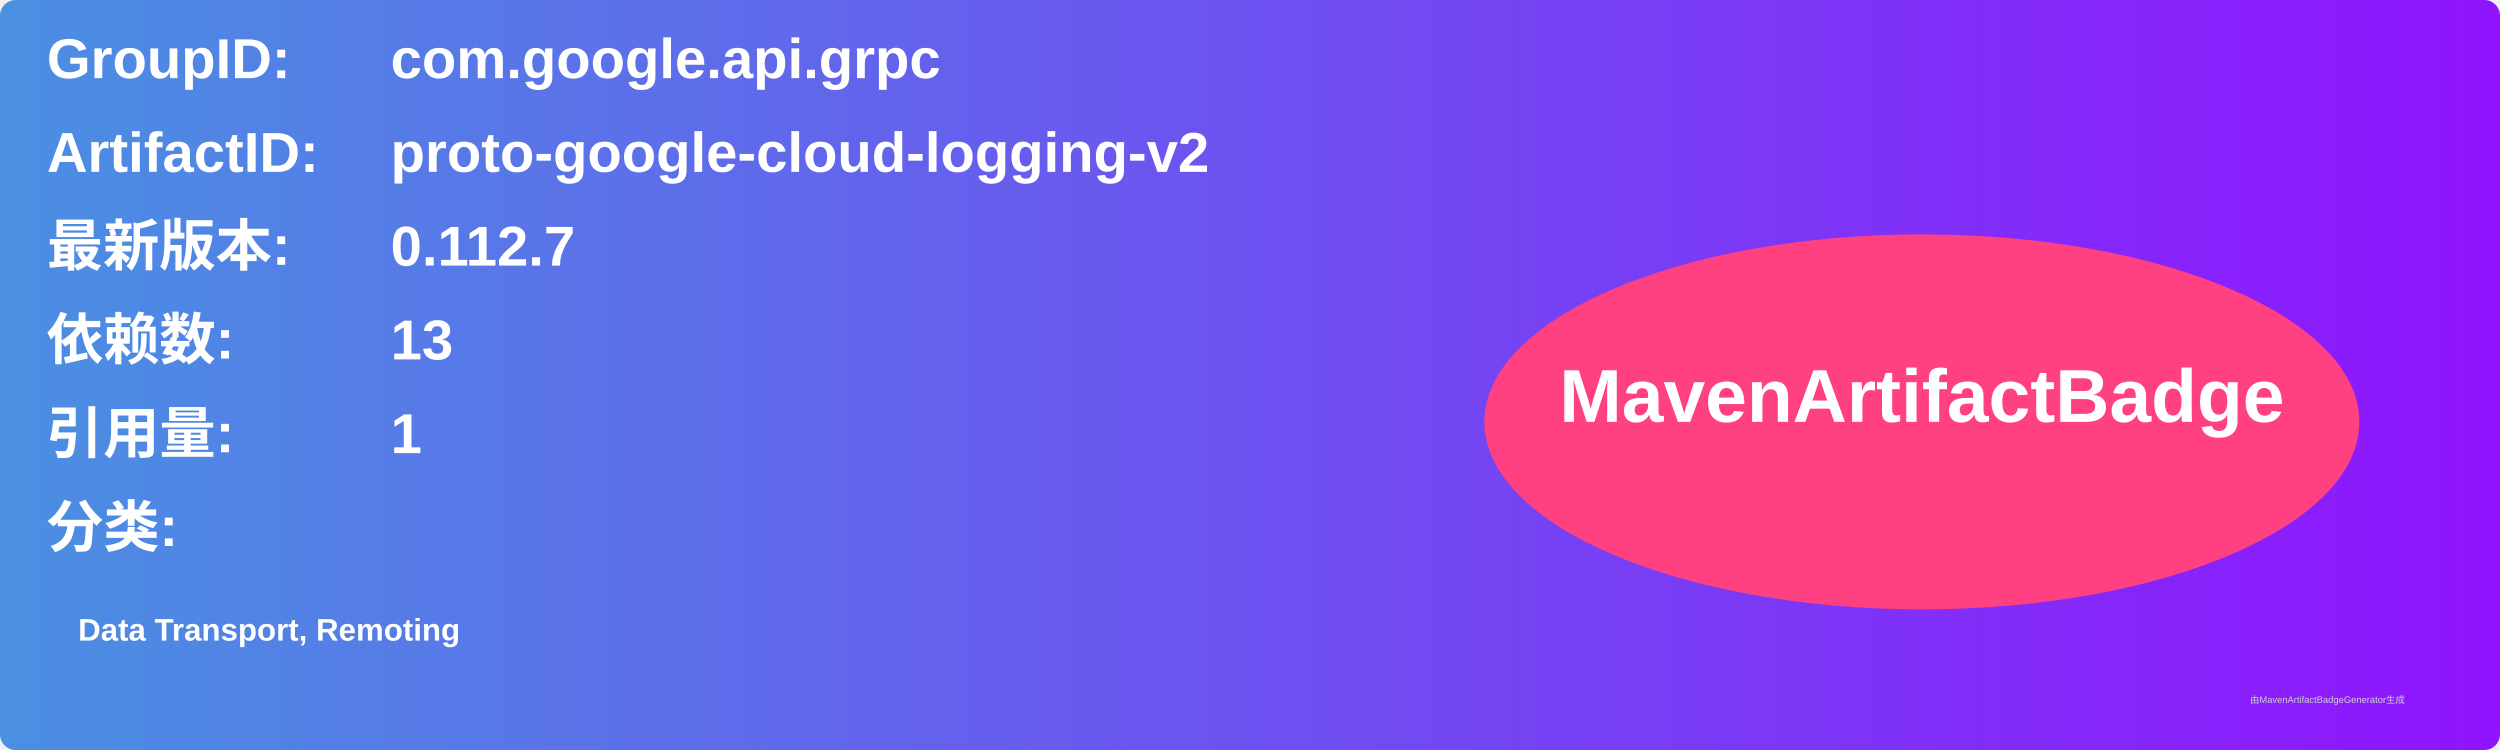
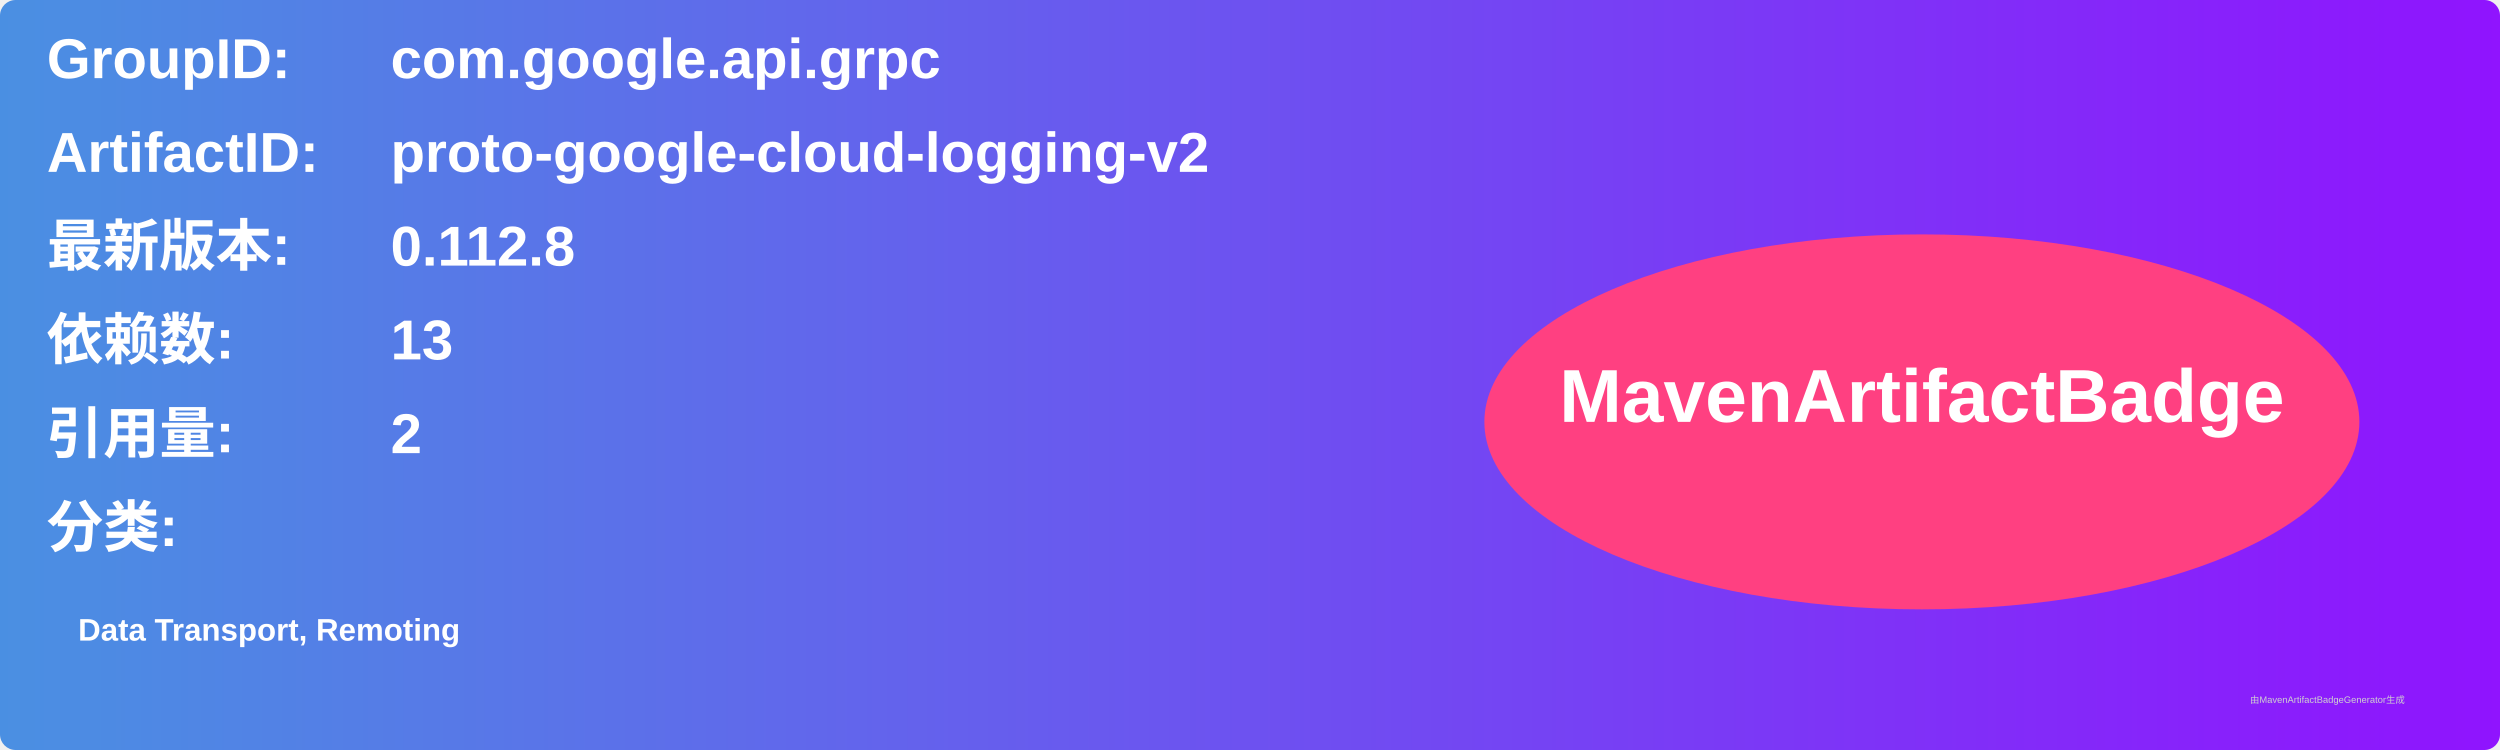
<svg xmlns="http://www.w3.org/2000/svg" width="800" height="240" viewBox="0 0 800 240">
  <linearGradient id="grad" x1="0%" y1="0%" x2="100%" y2="0%">
    <stop offset="0%" stop-color="#4a90e2" />
    <stop offset="100%" stop-color="#9013fe" />
  </linearGradient>
  <rect width="100%" height="100%" rx="5" ry="5" fill="url(#grad)" />
  <g transform="translate(15, 15)">
    <text x="0" y="10" font-family="Arial" font-size="18" fill="white" font-weight="bold" width="260">GroupID:</text>
    <text x="110" y="10" font-family="Arial" font-size="18" fill="white" font-weight="bold" width="460">com.google.api.grpc</text>
    <text x="0" y="40" font-family="Arial" font-size="18" fill="white" font-weight="bold" width="260">ArtifactID:</text>
    <text x="110" y="40" font-family="Arial" font-size="18" fill="white" font-weight="bold" width="460">proto-google-cloud-logging-v2</text>
    <text x="0" y="70" font-family="Arial" font-size="18" fill="white" font-weight="bold">最新版本:</text>
    <text x="110" y="70" font-family="Arial" font-size="18" fill="white" font-weight="bold">
-       <tspan font-weight="bold">0.112.7</tspan>
+       <tspan font-weight="bold">0.112.8</tspan>
    </text>
    <text x="0" y="100" font-family="Arial" font-size="18" fill="white" font-weight="bold">依赖数: </text>
    <text x="110" y="100" font-family="Arial" font-size="18" fill="white">
      <tspan font-weight="bold">13</tspan>
    </text>
    <text x="0" y="130" font-family="Arial" font-size="18" fill="white" font-weight="bold">引用量: </text>
    <text x="110" y="130" font-family="Arial" font-size="18" fill="white">
-       <tspan font-weight="bold">1</tspan>
+       <tspan font-weight="bold">2</tspan>
    </text>
    <text x="0" y="160" font-family="Arial" font-size="18" fill="white" font-weight="bold">分类:</text>
    <text x="10" y="190" font-family="Arial" font-size="10" fill="white">
      <tspan font-weight="bold">Data Transport, Remoting</tspan>
    </text>
    <ellipse cx="600" cy="120" rx="140" ry="60" fill="#ff4081" />
    <text x="600" y="120" text-anchor="middle" font-family="Arial" font-size="24" fill="white" font-weight="bold">MavenArtifactBadge</text>
  </g>
  <text x="720" y="225" font-family="Arial" font-size="3" fill="#d0d0d0">由MavenArtifactBadgeGenerator生成</text>
</svg>
